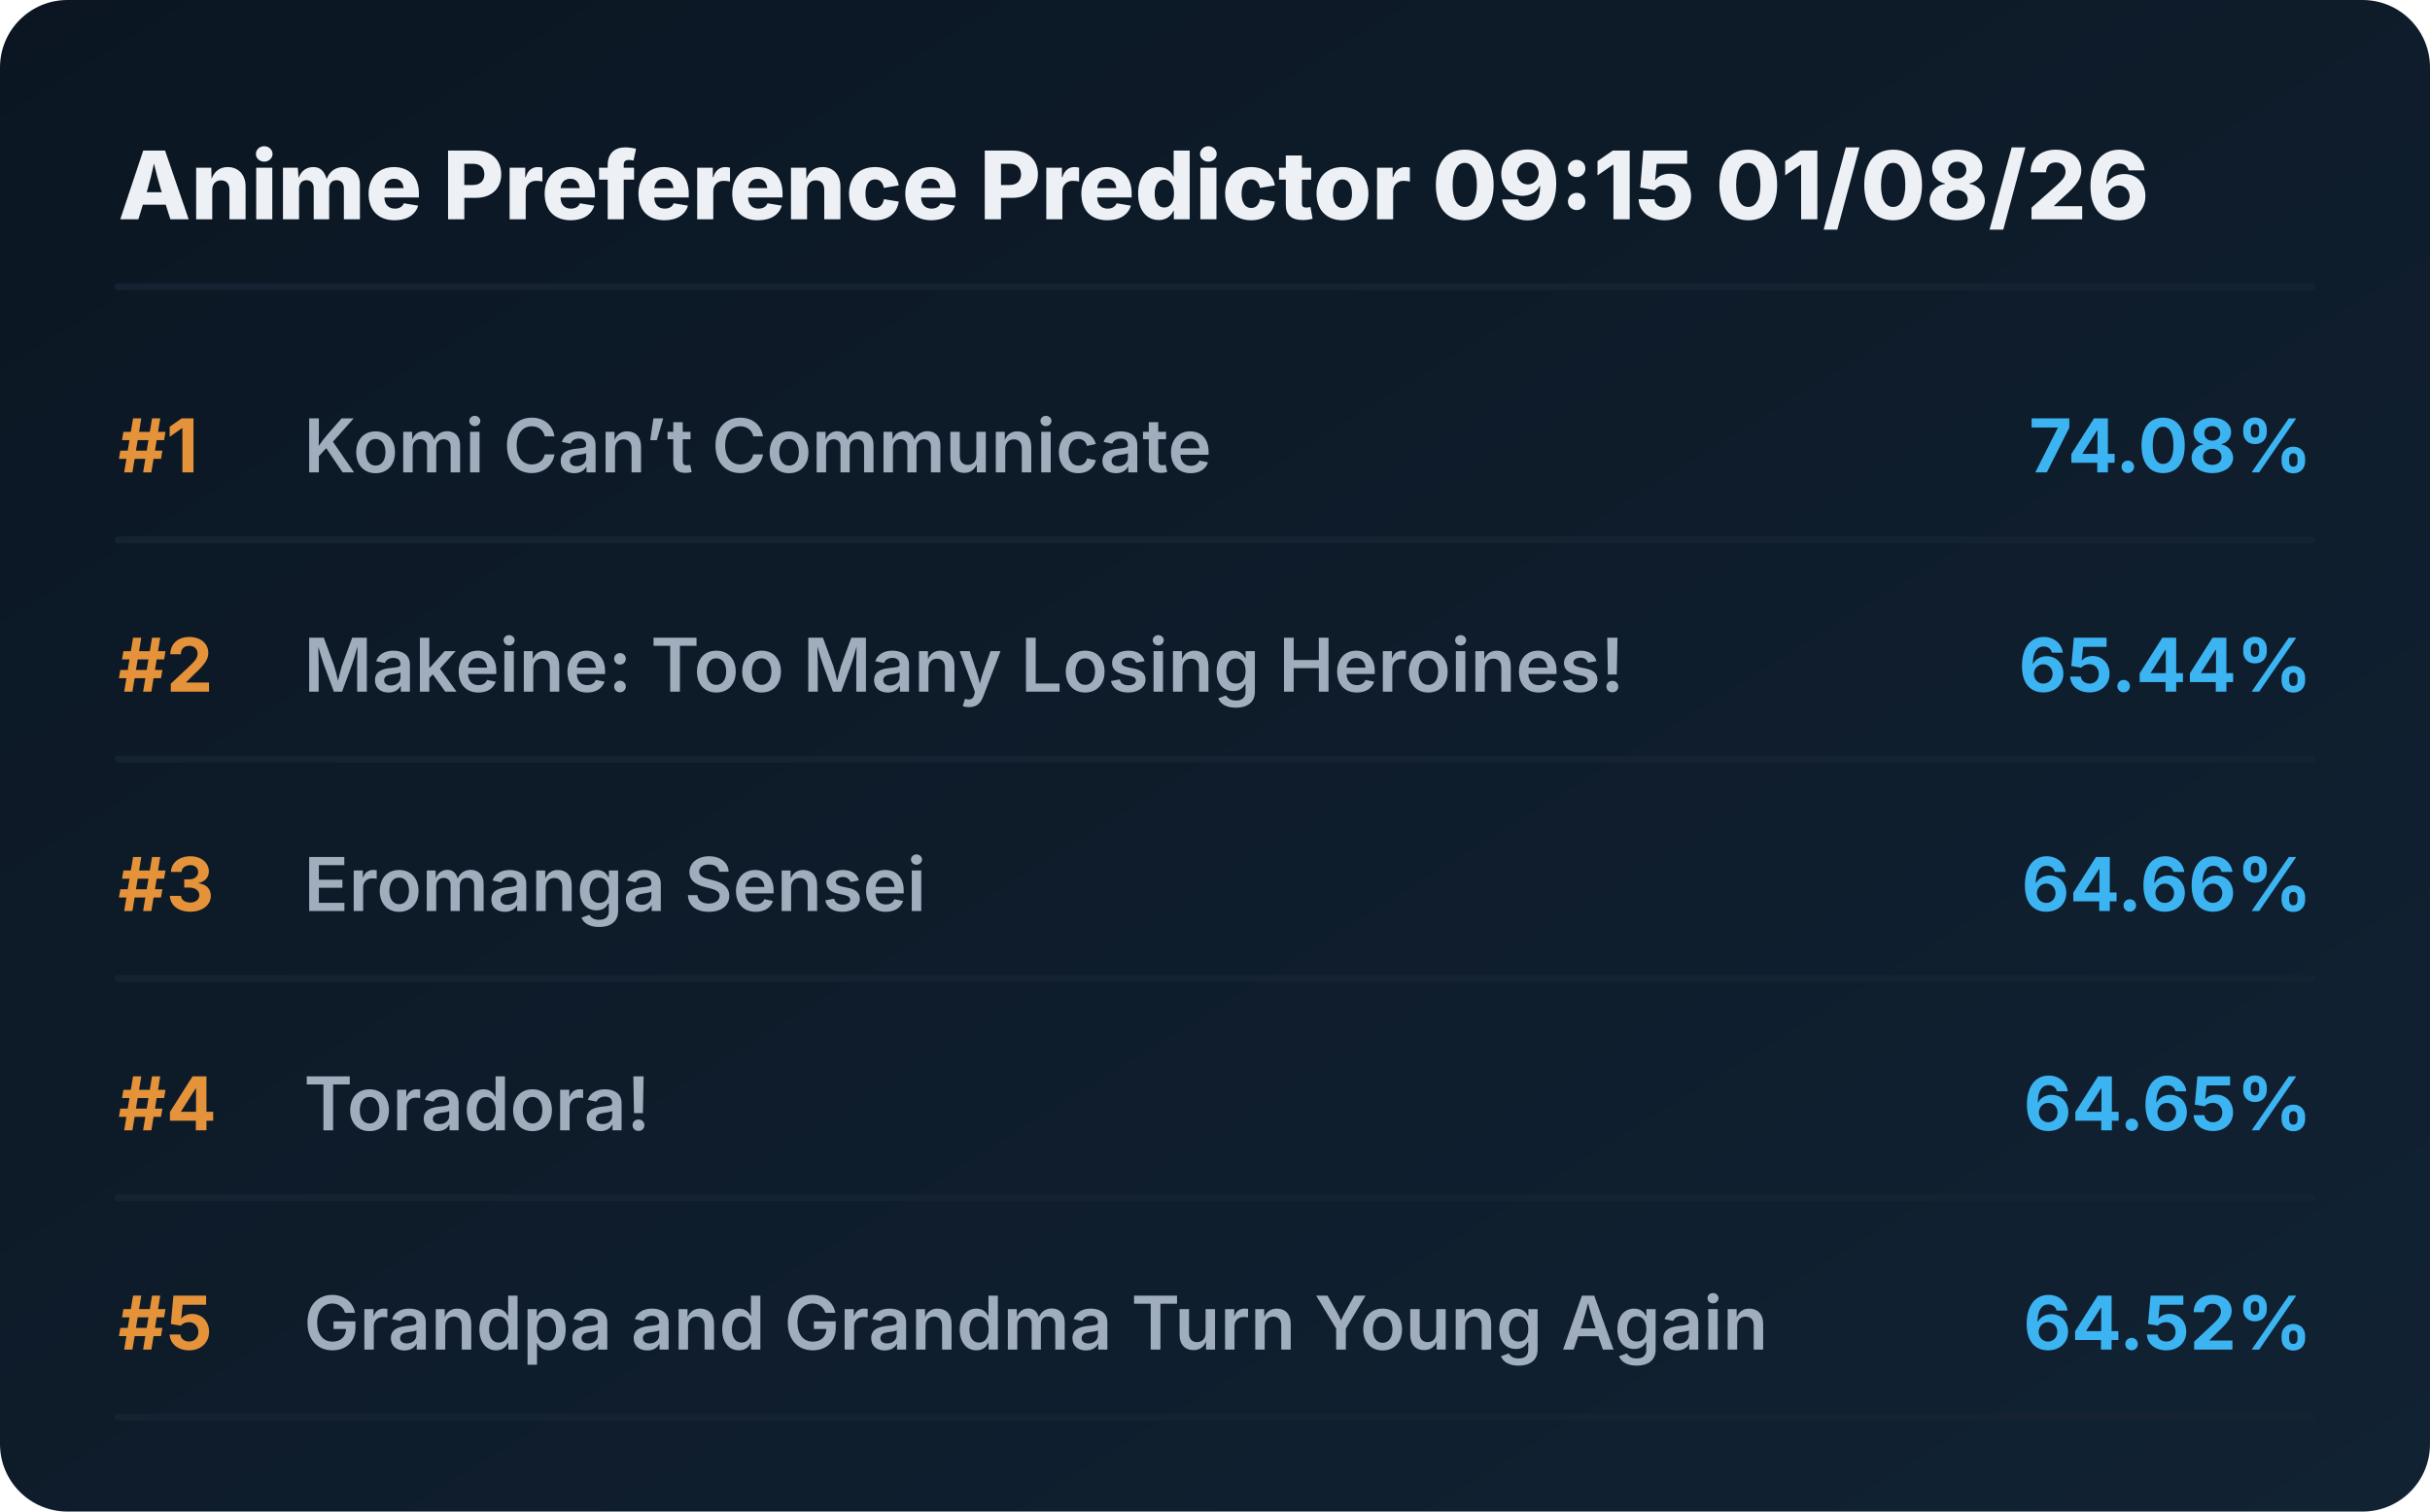
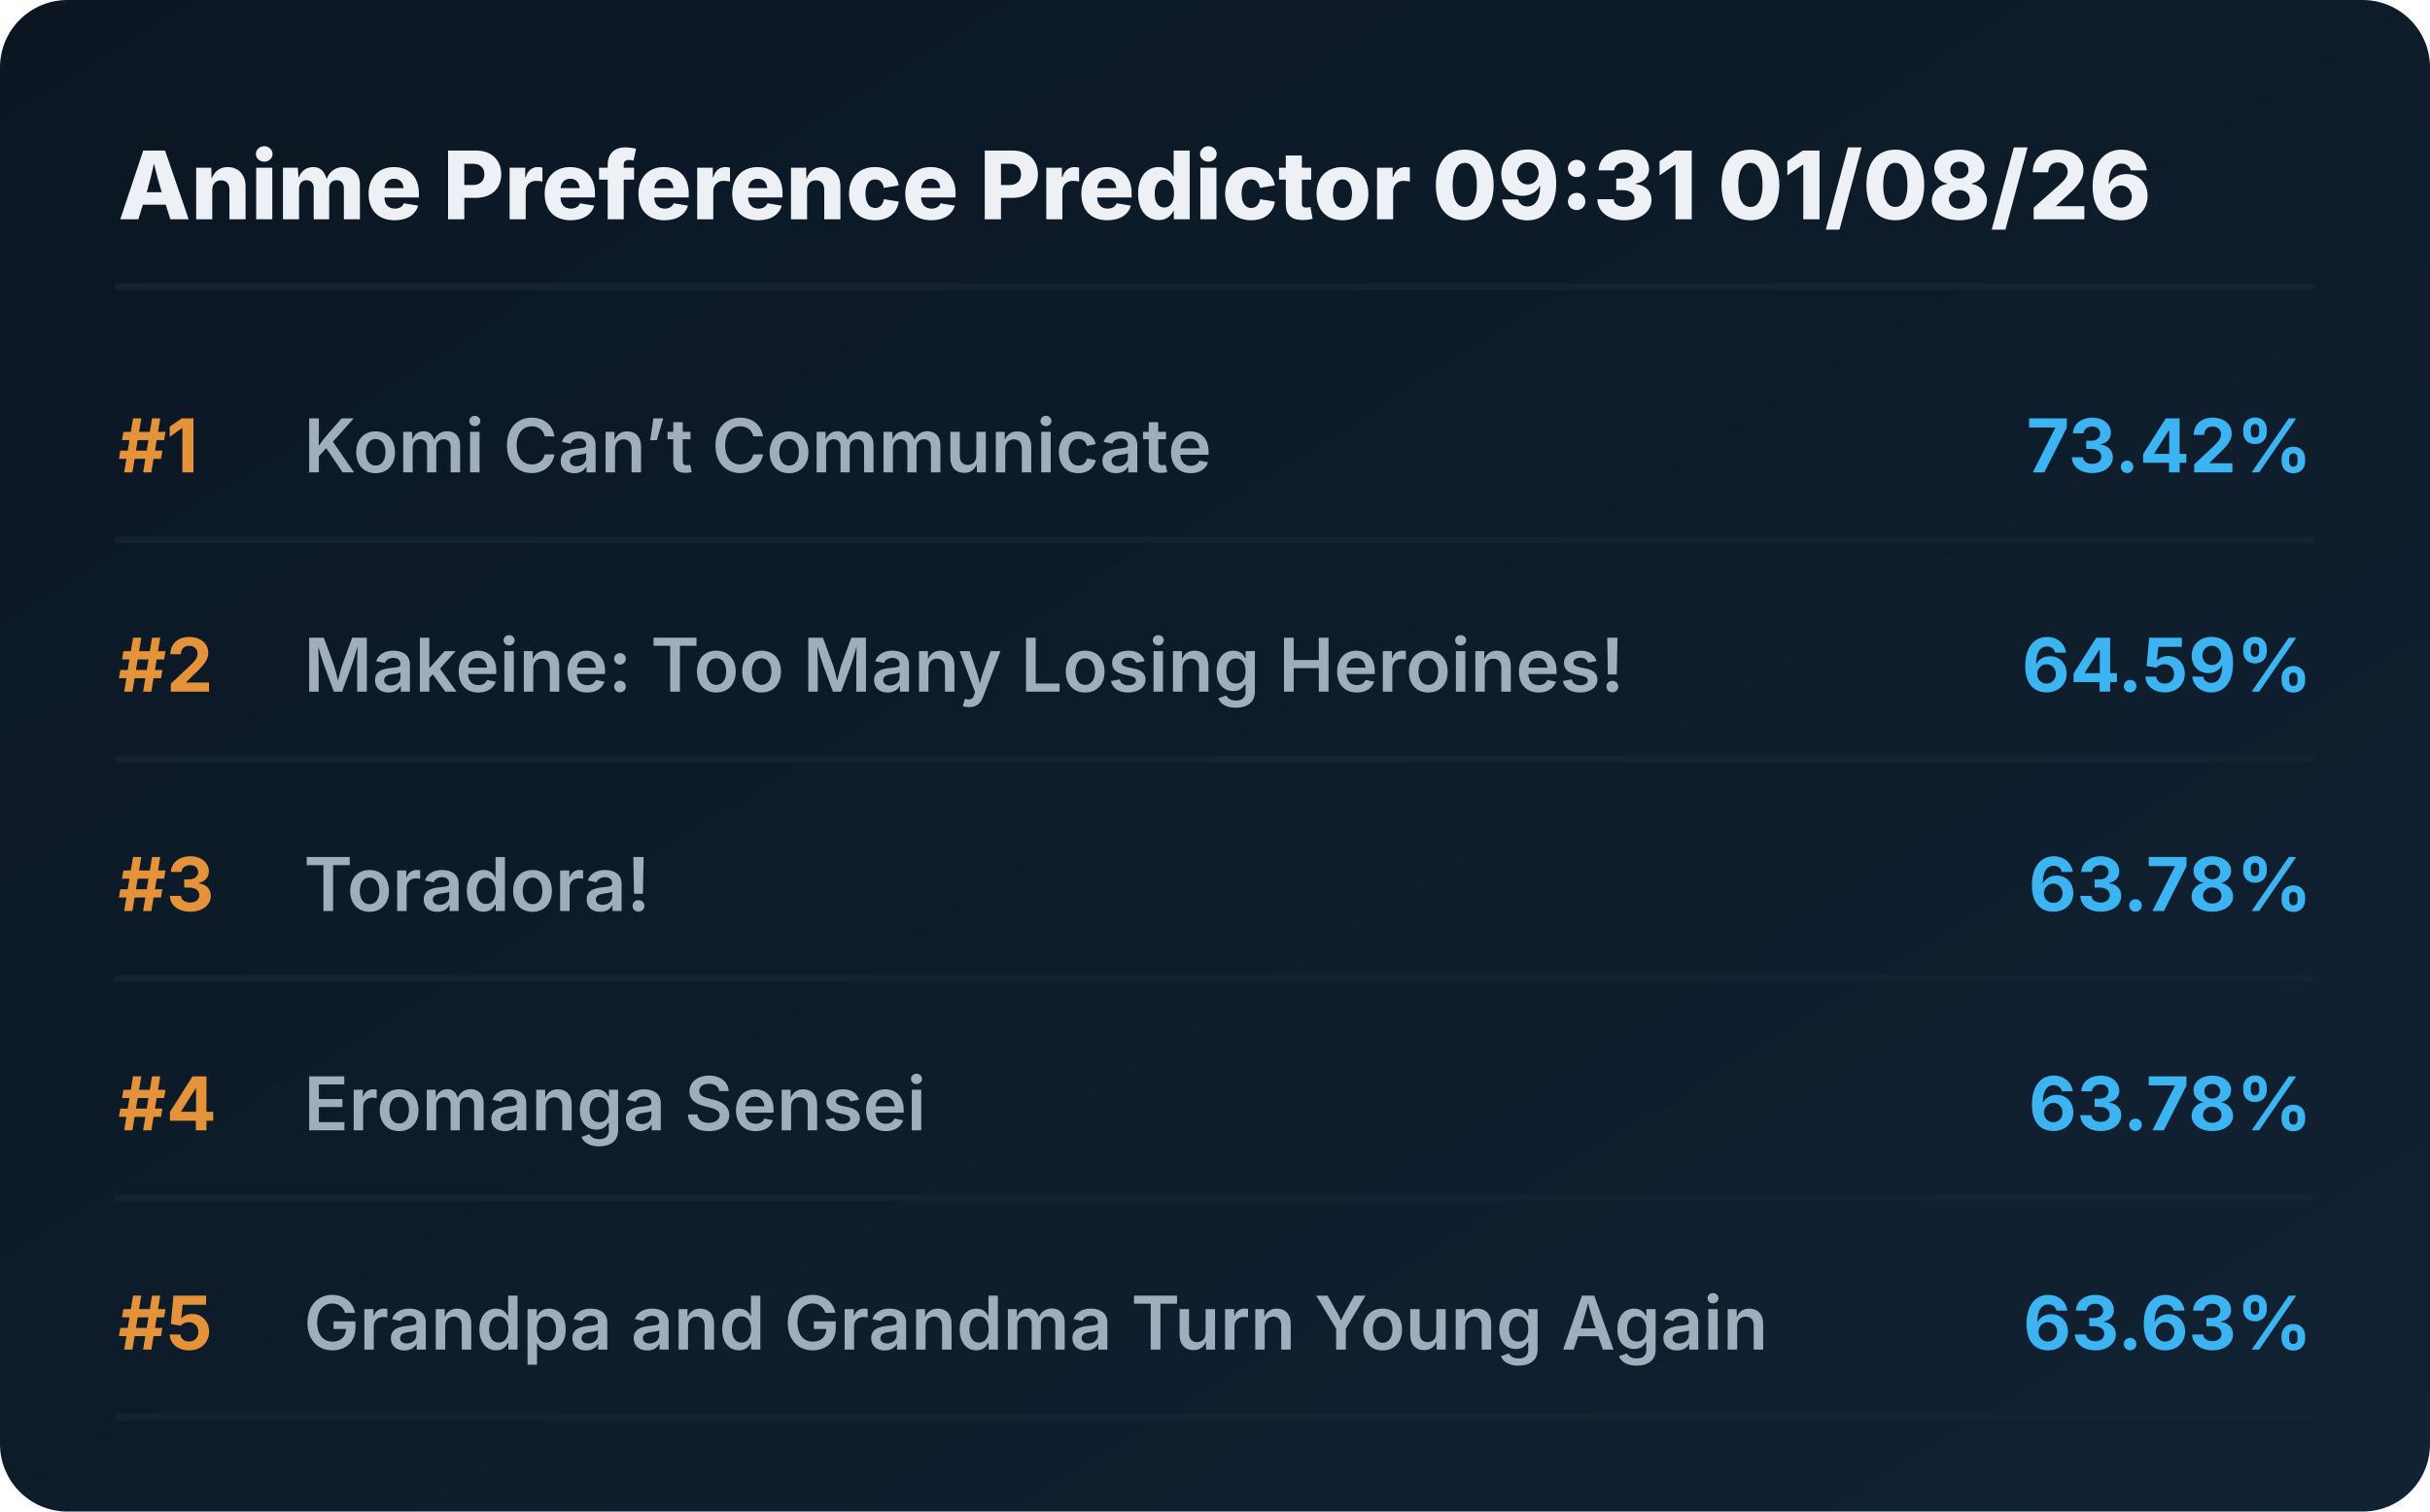
<svg xmlns="http://www.w3.org/2000/svg" viewBox="0 0 720 448" preserveAspectRatio="xMidYMid meet" style="width: 100%; height: auto; max-width: 720px;">
  <defs>
    <linearGradient id="boxGrad" x1="0%" y1="0%" x2="100%" y2="100%">
      <stop offset="0%" stop-color="#0b1622" />
      <stop offset="100%" stop-color="#112233" />
    </linearGradient>
    <clipPath id="titleClip">
      <rect x="90" y="0" width="510" height="100%" />
    </clipPath>
  </defs>
  <style>
    .bg { fill: url(#boxGrad); rx: 20px; }
    .header { font-family: 'Overpass', 'Inter', system-ui, sans-serif; font-weight: 800; font-size: 28px; fill: #edf1f5; }
    .rank { font-family: 'Overpass', 'Inter', system-ui, sans-serif; font-weight: 700; font-size: 22px; fill: #e5933a; }
    .title { font-family: 'Overpass', 'Inter', system-ui, sans-serif; font-weight: 600; font-size: 22px; fill: #9fadbd; }
    .score { font-family: 'Overpass', 'Inter', system-ui, sans-serif; font-weight: 700; font-size: 22px; fill: #3db4f2; }
    .line { stroke: #152232; stroke-width: 2; stroke-linecap: round; }
  </style>
  <rect class="bg" width="720" height="448" />
-   <text x="35" y="65" class="header">Anime Preference Predictor 09:15 01/08/26</text>
+   <text x="35" y="65" class="header">Anime Preference Predictor 09:31 01/08/26</text>
  <line x1="35" y1="85" x2="685" y2="85" class="line" />
  <g transform="translate(0, 0)">
    <text x="35" y="140" class="rank">#1</text>
    <text x="90" y="140" class="title">Komi Can’t Communicate</text>
-     <text x="685" y="140" class="score" text-anchor="end">74.08%</text>
+     <text x="685" y="140" class="score" text-anchor="end">73.42%</text>
    <line x1="35" y1="160" x2="685" y2="160" class="line" />
  </g>
  <g transform="translate(0, 65)">
    <text x="35" y="140" class="rank">#2</text>
    <text x="90" y="140" class="title">Makeine: Too Many Losing Heroines!</text>
-     <text x="685" y="140" class="score" text-anchor="end">65.44%</text>
+     <text x="685" y="140" class="score" text-anchor="end">64.59%</text>
    <line x1="35" y1="160" x2="685" y2="160" class="line" />
  </g>
  <g transform="translate(0, 130)">
    <text x="35" y="140" class="rank">#3</text>
-     <text x="90" y="140" class="title">Eromanga Sensei</text>
-     <text x="685" y="140" class="score" text-anchor="end">64.66%</text>
+     <text x="90" y="140" class="title">Toradora!</text>
+     <text x="685" y="140" class="score" text-anchor="end">63.78%</text>
    <line x1="35" y1="160" x2="685" y2="160" class="line" />
  </g>
  <g transform="translate(0, 195)">
    <text x="35" y="140" class="rank">#4</text>
-     <text x="90" y="140" class="title">Toradora!</text>
-     <text x="685" y="140" class="score" text-anchor="end">64.65%</text>
+     <text x="90" y="140" class="title">Eromanga Sensei</text>
+     <text x="685" y="140" class="score" text-anchor="end">63.78%</text>
    <line x1="35" y1="160" x2="685" y2="160" class="line" />
  </g>
  <g transform="translate(0, 260)">
    <text x="35" y="140" class="rank">#5</text>
    <text x="90" y="140" class="title">Grandpa and Grandma Turn Young Again</text>
-     <text x="685" y="140" class="score" text-anchor="end">64.52%</text>
+     <text x="685" y="140" class="score" text-anchor="end">63.63%</text>
    <line x1="35" y1="160" x2="685" y2="160" class="line" />
  </g>
</svg>
